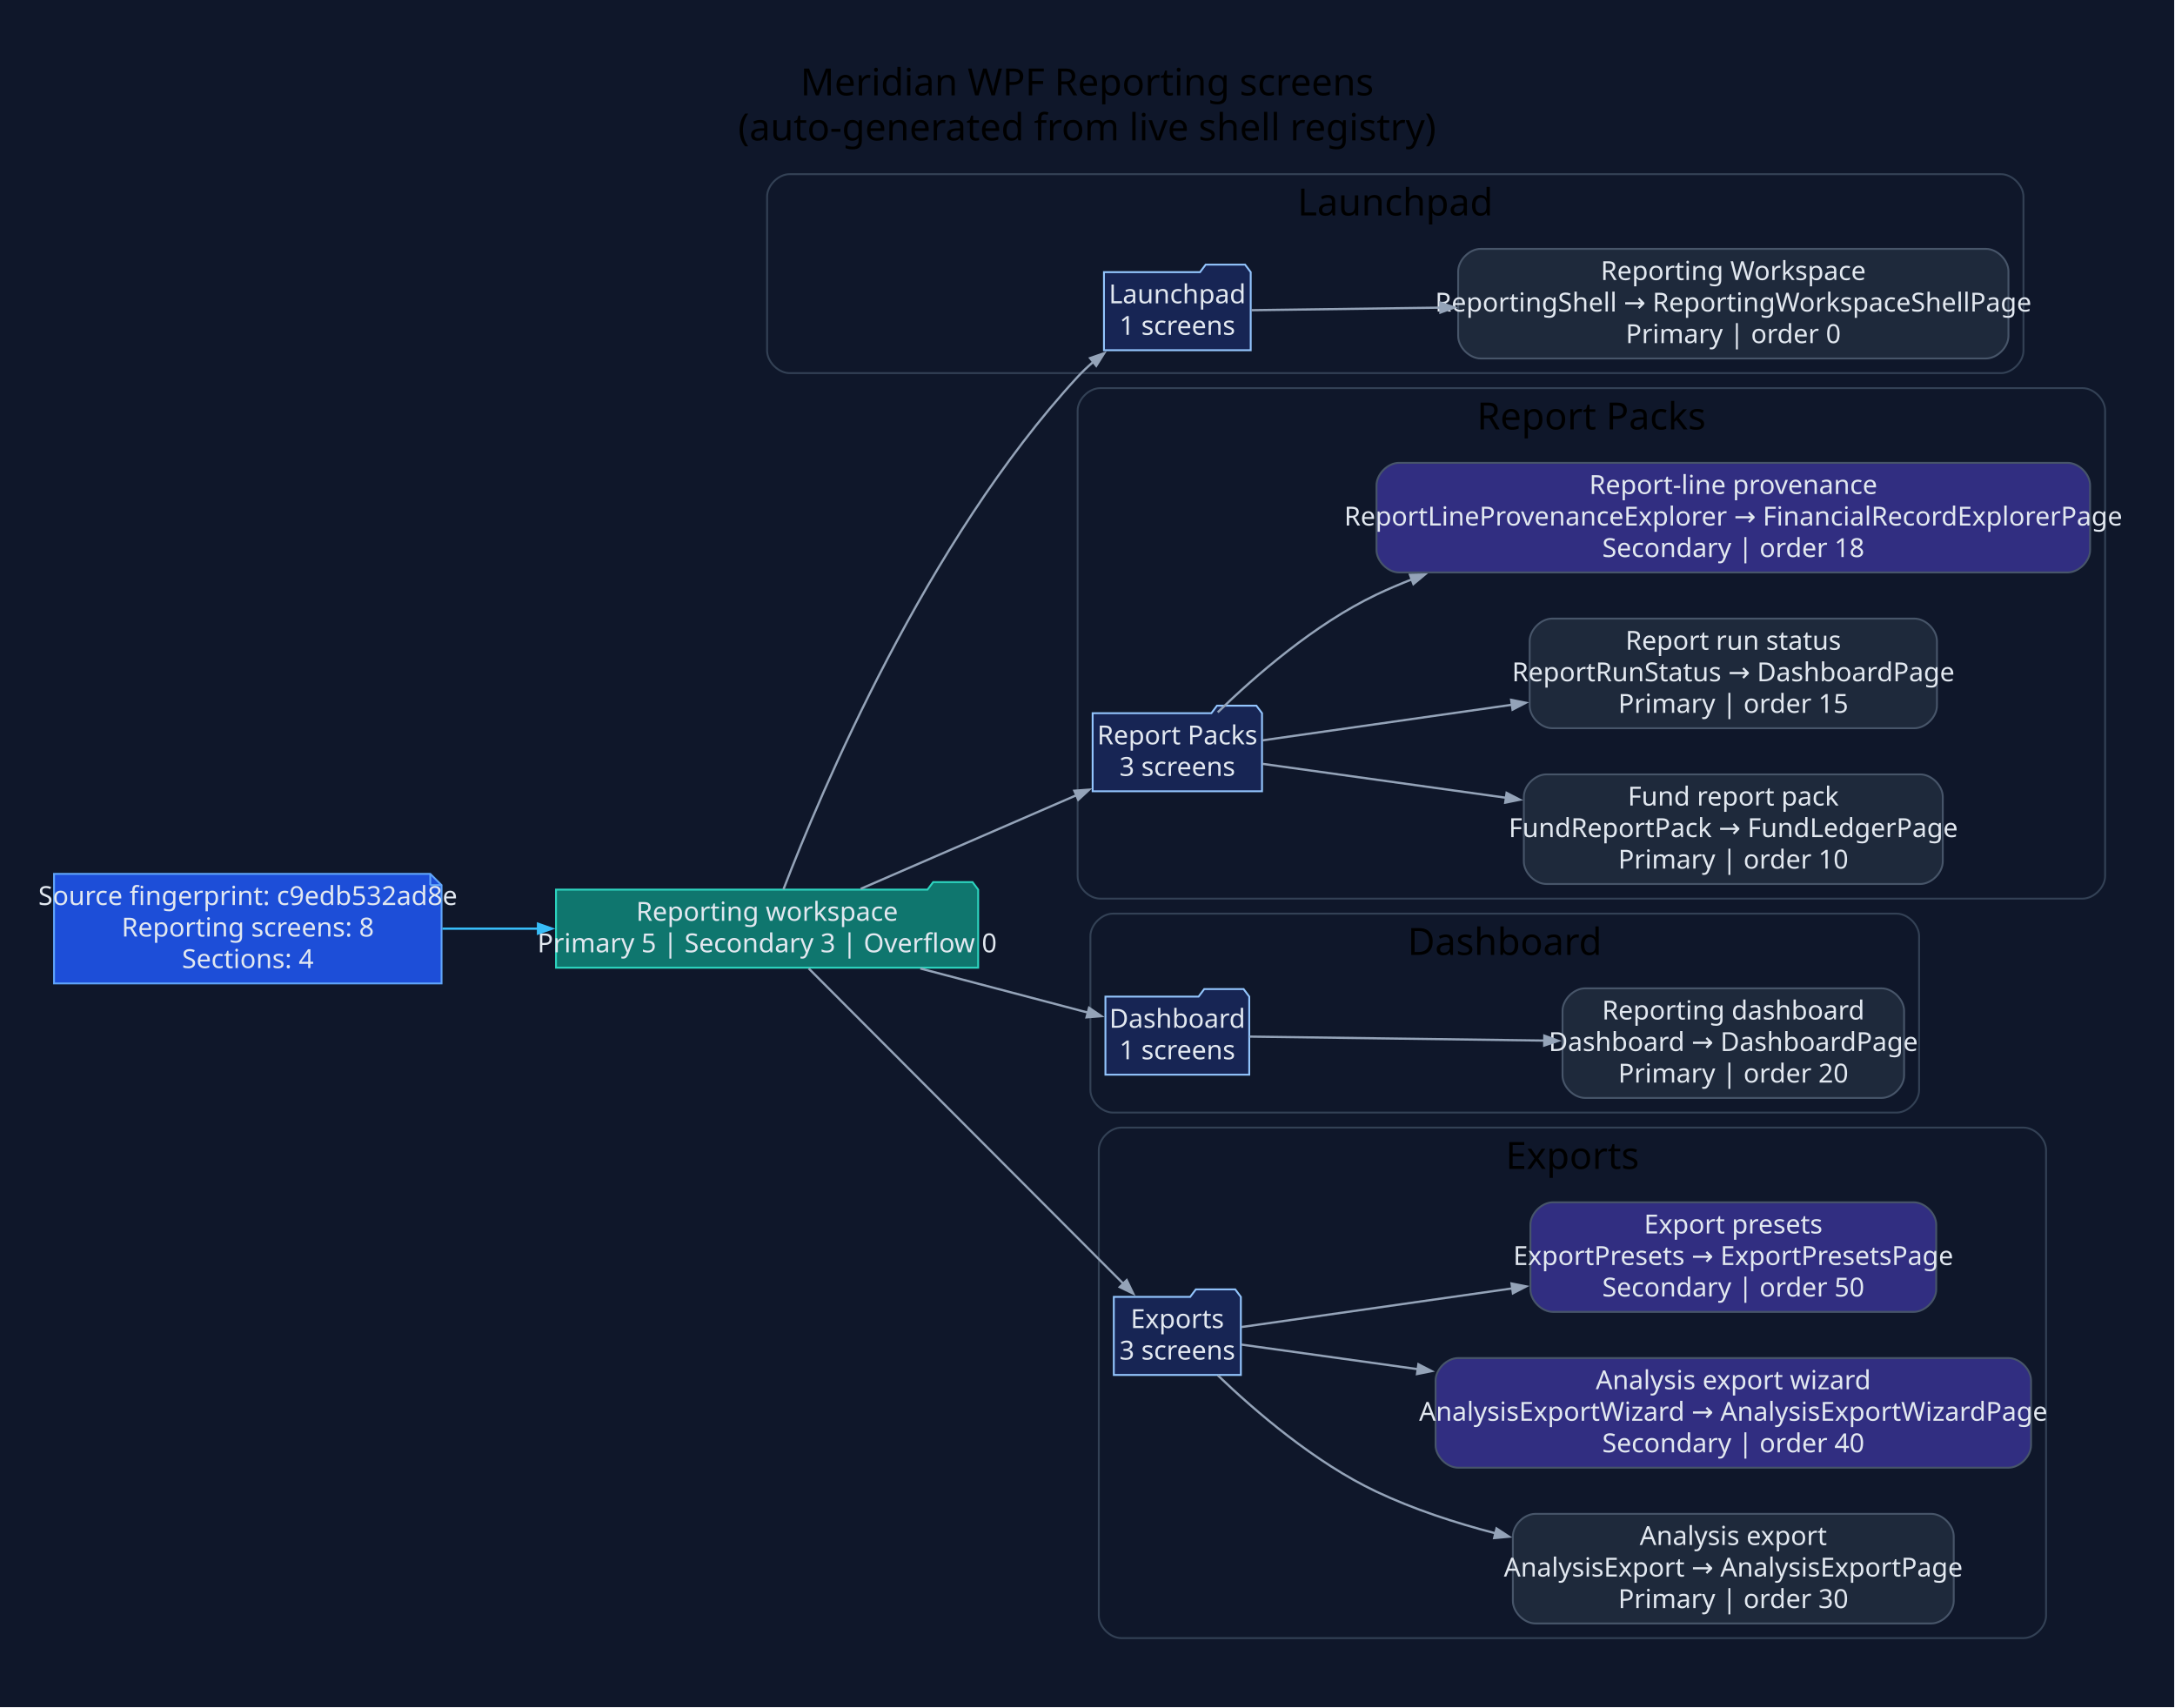
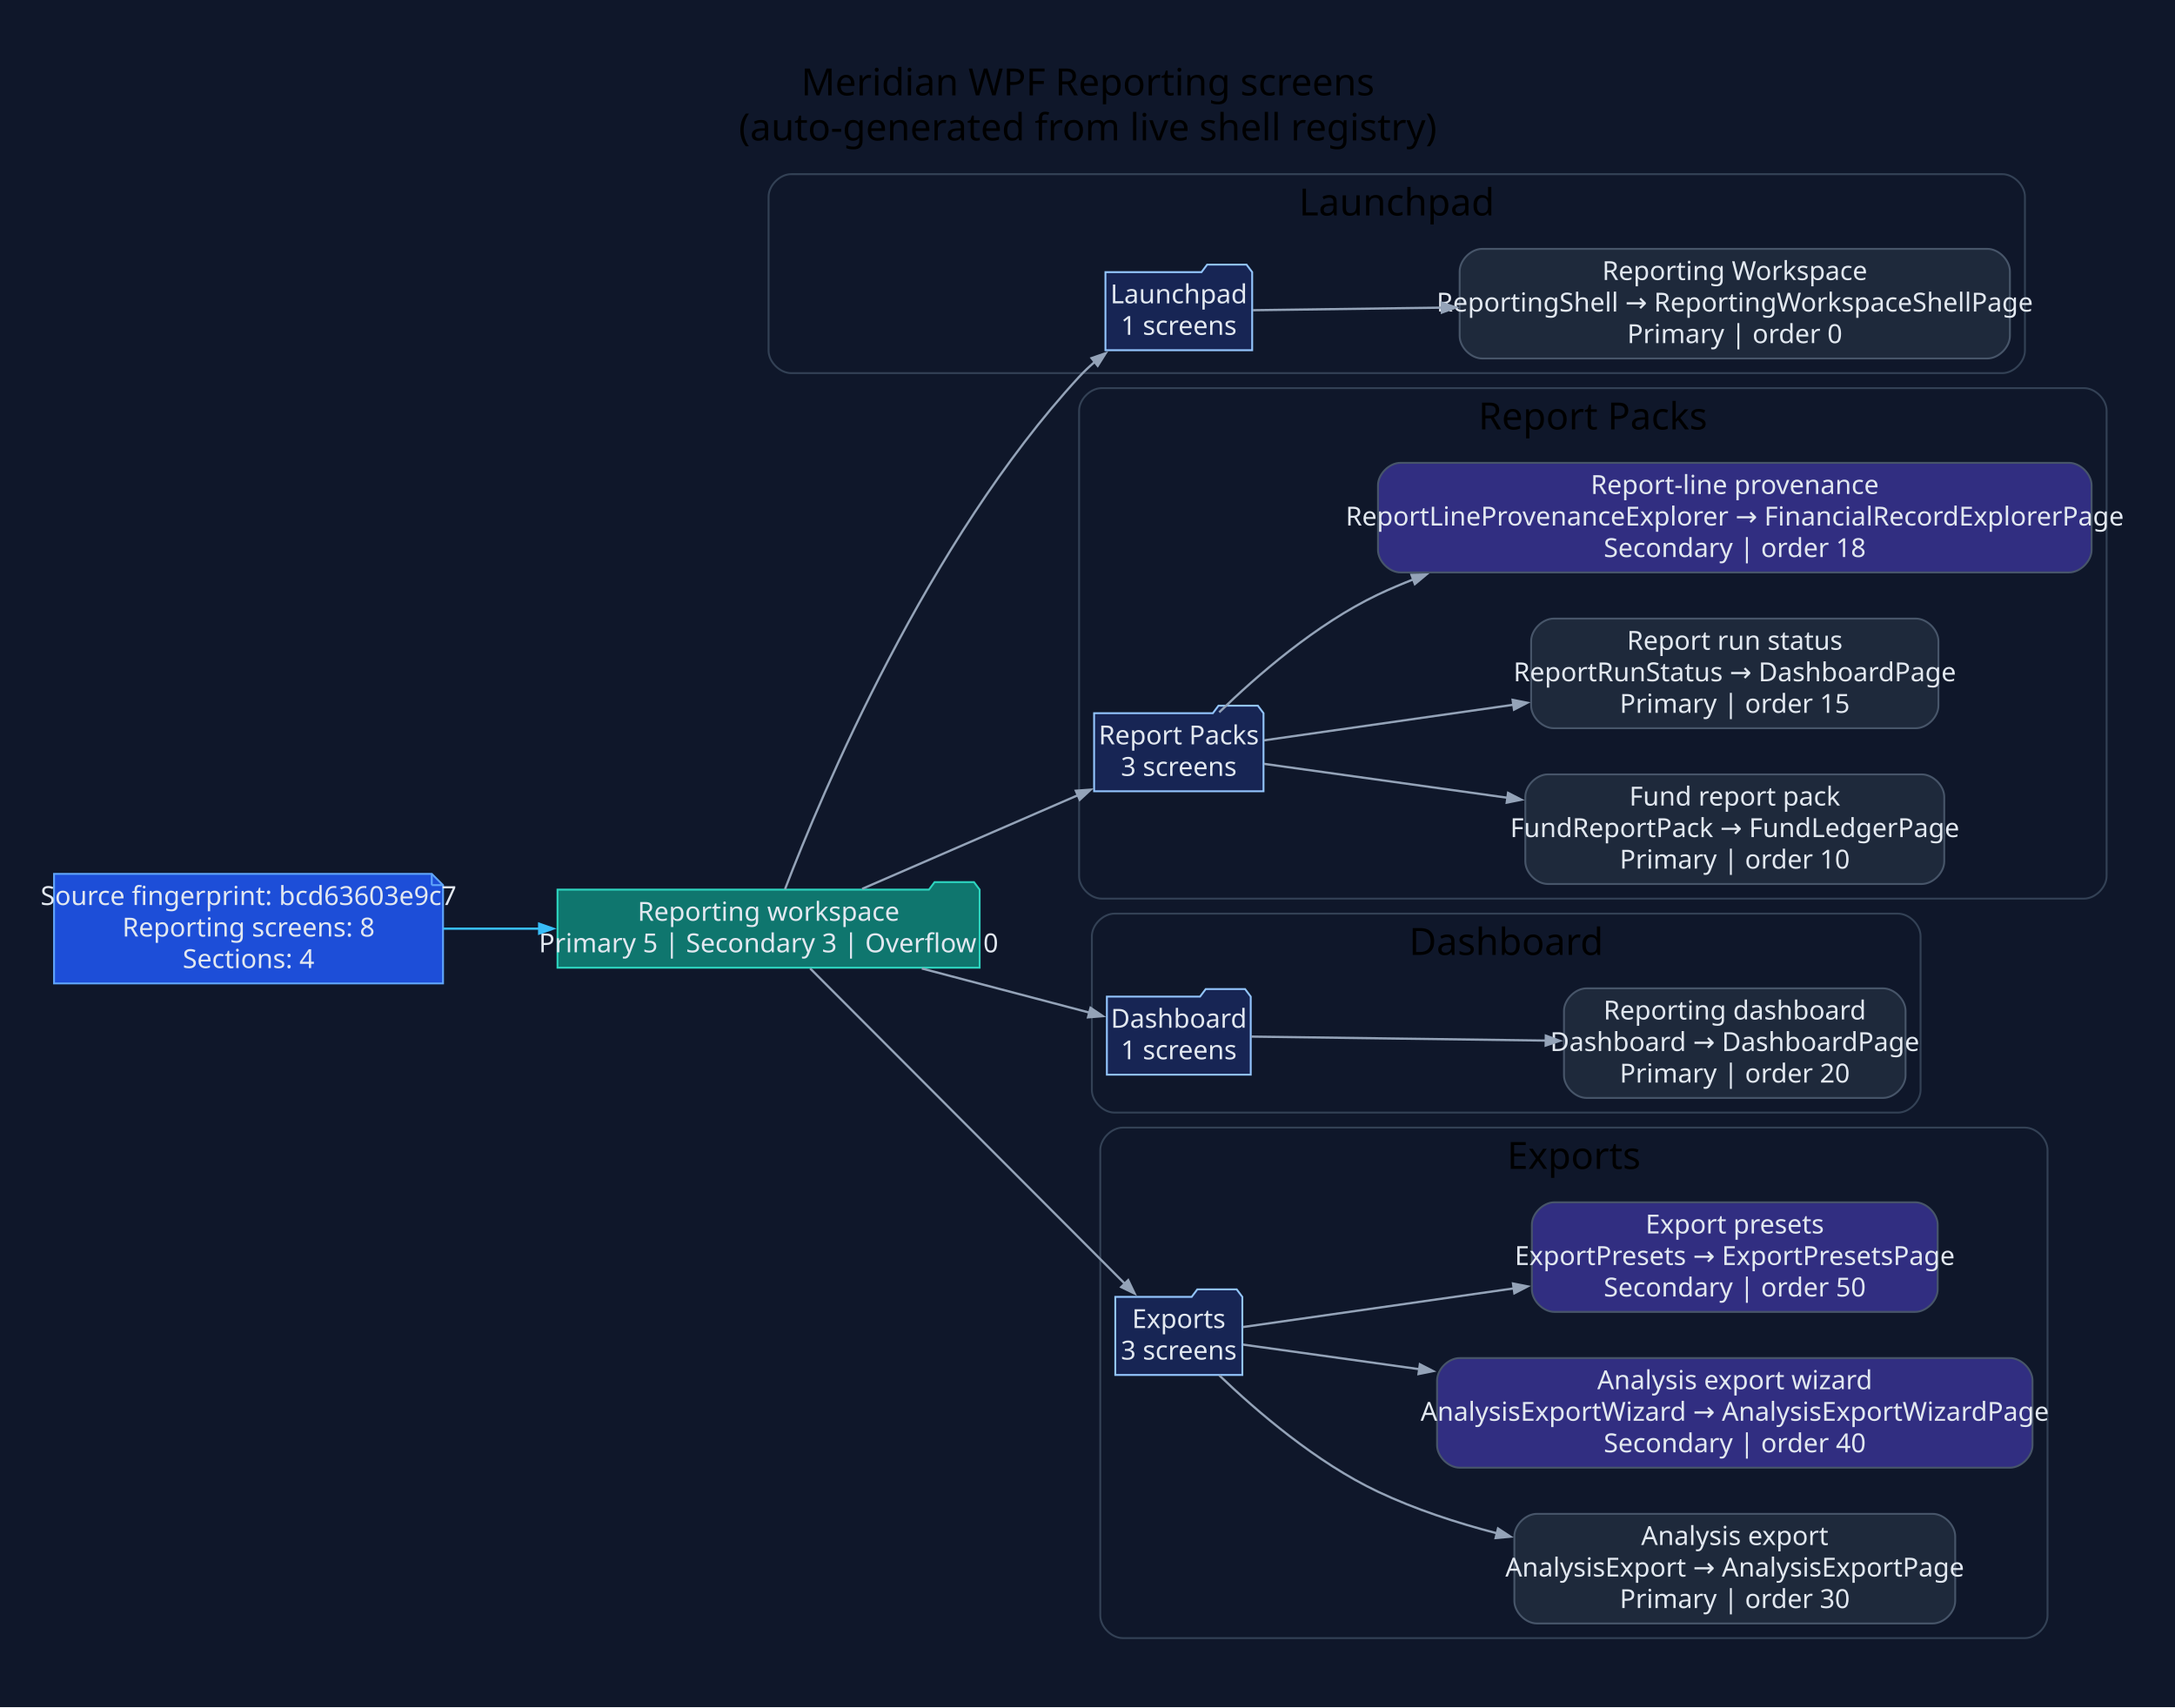
<svg xmlns="http://www.w3.org/2000/svg" width="1159pt" height="910pt" viewBox="0.00 0.00 1159.00 910.00">
  <g id="graph0" class="graph" transform="scale(1 1) rotate(0) translate(28.8 880.8)">
-     <polygon fill="#0f172a" stroke="none" points="-28.8,28.8 -28.8,-880.8 1129.76,-880.8 1129.76,28.8 -28.8,28.8" />
-     <text xml:space="preserve" text-anchor="middle" x="550.48" y="-830" font-family="Segoe UI" font-size="20.00">Meridian WPF Reporting screens</text>
-     <text xml:space="preserve" text-anchor="middle" x="550.48" y="-806" font-family="Segoe UI" font-size="20.00">(auto-generated from live shell registry)</text>
+     <polygon fill="#0f172a" stroke="none" points="-28.8,28.8 -28.8,-880.8 1130.55,-880.8 1130.55,28.8 -28.8,28.8" />
+     <text xml:space="preserve" text-anchor="middle" x="550.87" y="-830" font-family="Segoe UI" font-size="20.00">Meridian WPF Reporting screens</text>
+     <text xml:space="preserve" text-anchor="middle" x="550.87" y="-806" font-family="Segoe UI" font-size="20.00">(auto-generated from live shell registry)</text>
    <g id="clust1" class="cluster">
-       <path fill="#0f172a" stroke="#334155" d="M391.96,-682C391.96,-682 1037.45,-682 1037.45,-682 1043.45,-682 1049.45,-688 1049.45,-694 1049.45,-694 1049.45,-776 1049.45,-776 1049.45,-782 1043.45,-788 1037.45,-788 1037.45,-788 391.96,-788 391.96,-788 385.96,-788 379.96,-782 379.96,-776 379.96,-776 379.96,-694 379.96,-694 379.96,-688 385.96,-682 391.96,-682" />
-       <text xml:space="preserve" text-anchor="middle" x="714.7" y="-766" font-family="Segoe UI" font-size="20.00">Launchpad</text>
+       <path fill="#0f172a" stroke="#334155" d="M392.75,-682C392.75,-682 1038.23,-682 1038.23,-682 1044.23,-682 1050.23,-688 1050.23,-694 1050.23,-694 1050.23,-776 1050.23,-776 1050.23,-782 1044.23,-788 1038.23,-788 1038.23,-788 392.75,-788 392.75,-788 386.75,-788 380.75,-782 380.75,-776 380.75,-776 380.75,-694 380.75,-694 380.75,-688 386.75,-682 392.75,-682" />
+       <text xml:space="preserve" text-anchor="middle" x="715.49" y="-766" font-family="Segoe UI" font-size="20.00">Launchpad</text>
    </g>
    <g id="clust2" class="cluster">
-       <path fill="#0f172a" stroke="#334155" d="M557.44,-402C557.44,-402 1080.96,-402 1080.96,-402 1086.96,-402 1092.96,-408 1092.96,-414 1092.96,-414 1092.96,-662 1092.96,-662 1092.96,-668 1086.96,-674 1080.96,-674 1080.96,-674 557.44,-674 557.44,-674 551.44,-674 545.44,-668 545.44,-662 545.44,-662 545.44,-414 545.44,-414 545.44,-408 551.44,-402 557.44,-402" />
-       <text xml:space="preserve" text-anchor="middle" x="819.2" y="-652" font-family="Segoe UI" font-size="20.00">Report Packs</text>
+       <path fill="#0f172a" stroke="#334155" d="M558.22,-402C558.22,-402 1081.75,-402 1081.75,-402 1087.75,-402 1093.75,-408 1093.75,-414 1093.75,-414 1093.75,-662 1093.75,-662 1093.75,-668 1087.75,-674 1081.75,-674 1081.75,-674 558.22,-674 558.22,-674 552.22,-674 546.22,-668 546.22,-662 546.22,-662 546.22,-414 546.22,-414 546.22,-408 552.22,-402 558.22,-402" />
+       <text xml:space="preserve" text-anchor="middle" x="819.99" y="-652" font-family="Segoe UI" font-size="20.00">Report Packs</text>
    </g>
    <g id="clust3" class="cluster">
-       <path fill="#0f172a" stroke="#334155" d="M564.25,-288C564.25,-288 981.84,-288 981.84,-288 987.84,-288 993.84,-294 993.84,-300 993.84,-300 993.84,-382 993.84,-382 993.84,-388 987.84,-394 981.84,-394 981.84,-394 564.25,-394 564.25,-394 558.25,-394 552.25,-388 552.25,-382 552.25,-382 552.25,-300 552.25,-300 552.25,-294 558.25,-288 564.25,-288" />
-       <text xml:space="preserve" text-anchor="middle" x="773.04" y="-372" font-family="Segoe UI" font-size="20.00">Dashboard</text>
+       <path fill="#0f172a" stroke="#334155" d="M565.03,-288C565.03,-288 982.62,-288 982.62,-288 988.62,-288 994.62,-294 994.62,-300 994.62,-300 994.62,-382 994.62,-382 994.62,-388 988.62,-394 982.62,-394 982.62,-394 565.03,-394 565.03,-394 559.03,-394 553.03,-388 553.03,-382 553.03,-382 553.03,-300 553.03,-300 553.03,-294 559.03,-288 565.03,-288" />
+       <text xml:space="preserve" text-anchor="middle" x="773.83" y="-372" font-family="Segoe UI" font-size="20.00">Dashboard</text>
    </g>
    <g id="clust4" class="cluster">
-       <path fill="#0f172a" stroke="#334155" d="M568.72,-8C568.72,-8 1049.49,-8 1049.49,-8 1055.49,-8 1061.49,-14 1061.49,-20 1061.49,-20 1061.49,-268 1061.49,-268 1061.49,-274 1055.49,-280 1049.49,-280 1049.49,-280 568.72,-280 568.72,-280 562.72,-280 556.72,-274 556.72,-268 556.72,-268 556.72,-20 556.72,-20 556.72,-14 562.72,-8 568.72,-8" />
-       <text xml:space="preserve" text-anchor="middle" x="809.1" y="-258" font-family="Segoe UI" font-size="20.00">Exports</text>
+       <path fill="#0f172a" stroke="#334155" d="M569.51,-8C569.51,-8 1050.27,-8 1050.27,-8 1056.27,-8 1062.27,-14 1062.27,-20 1062.27,-20 1062.27,-268 1062.27,-268 1062.27,-274 1056.27,-280 1050.27,-280 1050.27,-280 569.51,-280 569.51,-280 563.51,-280 557.51,-274 557.51,-268 557.51,-268 557.51,-20 557.51,-20 557.51,-14 563.51,-8 569.51,-8" />
+       <text xml:space="preserve" text-anchor="middle" x="809.89" y="-258" font-family="Segoe UI" font-size="20.00">Exports</text>
    </g>
    <g id="node1" class="node">
-       <polygon fill="#1d4ed8" stroke="#60a5fa" points="200.49,-415.2 0,-415.2 0,-356.8 206.49,-356.8 206.49,-409.2 200.49,-415.2" />
-       <polyline fill="none" stroke="#60a5fa" points="200.49,-415.2 200.49,-409.2" />
-       <polyline fill="none" stroke="#60a5fa" points="206.49,-409.2 200.49,-409.2" />
-       <text xml:space="preserve" text-anchor="middle" x="103.25" y="-398.6" font-family="Segoe UI" font-size="14.00" fill="#e2e8f0">Source fingerprint: c9edb532ad8e</text>
-       <text xml:space="preserve" text-anchor="middle" x="103.25" y="-381.8" font-family="Segoe UI" font-size="14.00" fill="#e2e8f0">Reporting screens: 8</text>
-       <text xml:space="preserve" text-anchor="middle" x="103.25" y="-365" font-family="Segoe UI" font-size="14.00" fill="#e2e8f0">Sections: 4</text>
+       <polygon fill="#1d4ed8" stroke="#60a5fa" points="201.28,-415.2 0,-415.2 0,-356.8 207.28,-356.8 207.28,-409.2 201.28,-415.2" />
+       <polyline fill="none" stroke="#60a5fa" points="201.28,-415.2 201.28,-409.2" />
+       <polyline fill="none" stroke="#60a5fa" points="207.28,-409.2 201.28,-409.2" />
+       <text xml:space="preserve" text-anchor="middle" x="103.64" y="-398.6" font-family="Segoe UI" font-size="14.00" fill="#e2e8f0">Source fingerprint: bcd63603e9c7</text>
+       <text xml:space="preserve" text-anchor="middle" x="103.64" y="-381.8" font-family="Segoe UI" font-size="14.00" fill="#e2e8f0">Reporting screens: 8</text>
+       <text xml:space="preserve" text-anchor="middle" x="103.64" y="-365" font-family="Segoe UI" font-size="14.00" fill="#e2e8f0">Sections: 4</text>
    </g>
    <g id="node2" class="node">
-       <polygon fill="#0f766e" stroke="#2dd4bf" points="492.44,-406.8 489.44,-410.8 468.44,-410.8 465.44,-406.8 267.49,-406.8 267.49,-365.2 492.44,-365.2 492.44,-406.8" />
-       <text xml:space="preserve" text-anchor="middle" x="379.96" y="-390.2" font-family="Segoe UI" font-size="14.00" fill="#e2e8f0">Reporting workspace</text>
-       <text xml:space="preserve" text-anchor="middle" x="379.96" y="-373.4" font-family="Segoe UI" font-size="14.00" fill="#e2e8f0">Primary 5 | Secondary 3 | Overflow 0</text>
+       <polygon fill="#0f766e" stroke="#2dd4bf" points="493.22,-406.8 490.22,-410.8 469.22,-410.8 466.22,-406.8 268.28,-406.8 268.28,-365.2 493.22,-365.2 493.22,-406.8" />
+       <text xml:space="preserve" text-anchor="middle" x="380.75" y="-390.2" font-family="Segoe UI" font-size="14.00" fill="#e2e8f0">Reporting workspace</text>
+       <text xml:space="preserve" text-anchor="middle" x="380.75" y="-373.4" font-family="Segoe UI" font-size="14.00" fill="#e2e8f0">Primary 5 | Secondary 3 | Overflow 0</text>
    </g>
    <g id="edge1" class="edge">
-       <path fill="none" stroke="#38bdf8" stroke-width="1.2" d="M206.93,-386C223.67,-386 241.15,-386 258.28,-386" />
-       <polygon fill="#38bdf8" stroke="#38bdf8" stroke-width="1.2" points="257.88,-388.63 265.38,-386 257.88,-383.38 257.88,-388.63" />
+       <path fill="none" stroke="#38bdf8" stroke-width="1.2" d="M207.47,-386C224.24,-386 241.74,-386 258.89,-386" />
+       <polygon fill="#38bdf8" stroke="#38bdf8" stroke-width="1.2" points="258.5,-388.63 266,-386 258.5,-383.38 258.5,-388.63" />
    </g>
    <g id="node3" class="node">
-       <polygon fill="#172554" stroke="#93c5fd" points="637.67,-735.8 634.67,-739.8 613.67,-739.8 610.67,-735.8 559.47,-735.8 559.47,-694.2 637.67,-694.2 637.67,-735.8" />
-       <text xml:space="preserve" text-anchor="middle" x="598.57" y="-719.2" font-family="Segoe UI" font-size="14.00" fill="#e2e8f0">Launchpad</text>
-       <text xml:space="preserve" text-anchor="middle" x="598.57" y="-702.4" font-family="Segoe UI" font-size="14.00" fill="#e2e8f0">1 screens</text>
+       <polygon fill="#172554" stroke="#93c5fd" points="638.45,-735.8 635.45,-739.8 614.45,-739.8 611.45,-735.8 560.26,-735.8 560.26,-694.2 638.45,-694.2 638.45,-735.8" />
+       <text xml:space="preserve" text-anchor="middle" x="599.36" y="-719.2" font-family="Segoe UI" font-size="14.00" fill="#e2e8f0">Launchpad</text>
+       <text xml:space="preserve" text-anchor="middle" x="599.36" y="-702.4" font-family="Segoe UI" font-size="14.00" fill="#e2e8f0">1 screens</text>
    </g>
    <g id="edge2" class="edge">
-       <path fill="none" stroke="#94a3b8" stroke-width="1.2" d="M388.7,-406.98C408.42,-458.33 464.76,-592.49 545.44,-680 548.01,-682.8 550.86,-685.48 553.84,-688.03" />
-       <polygon fill="#94a3b8" stroke="#94a3b8" stroke-width="1.2" points="552.09,-689.99 559.6,-692.6 555.36,-685.88 552.09,-689.99" />
+       <path fill="none" stroke="#94a3b8" stroke-width="1.2" d="M389.49,-406.98C409.2,-458.33 465.55,-592.49 546.22,-680 548.8,-682.8 551.64,-685.48 554.63,-688.03" />
+       <polygon fill="#94a3b8" stroke="#94a3b8" stroke-width="1.2" points="552.88,-689.99 560.39,-692.6 556.14,-685.88 552.88,-689.99" />
    </g>
    <g id="node5" class="node">
-       <polygon fill="#172554" stroke="#93c5fd" points="643.7,-500.8 640.7,-504.8 619.7,-504.8 616.7,-500.8 553.44,-500.8 553.44,-459.2 643.7,-459.2 643.7,-500.8" />
-       <text xml:space="preserve" text-anchor="middle" x="598.57" y="-484.2" font-family="Segoe UI" font-size="14.00" fill="#e2e8f0">Report Packs</text>
-       <text xml:space="preserve" text-anchor="middle" x="598.57" y="-467.4" font-family="Segoe UI" font-size="14.00" fill="#e2e8f0">3 screens</text>
+       <polygon fill="#172554" stroke="#93c5fd" points="644.49,-500.8 641.49,-504.8 620.49,-504.8 617.49,-500.8 554.22,-500.8 554.22,-459.2 644.49,-459.2 644.49,-500.8" />
+       <text xml:space="preserve" text-anchor="middle" x="599.36" y="-484.2" font-family="Segoe UI" font-size="14.00" fill="#e2e8f0">Report Packs</text>
+       <text xml:space="preserve" text-anchor="middle" x="599.36" y="-467.4" font-family="Segoe UI" font-size="14.00" fill="#e2e8f0">3 screens</text>
    </g>
    <g id="edge4" class="edge">
-       <path fill="none" stroke="#94a3b8" stroke-width="1.2" d="M429.84,-407.21C464.15,-422.1 509.98,-441.99 545.07,-457.22" />
-       <polygon fill="#94a3b8" stroke="#94a3b8" stroke-width="1.2" points="543.69,-459.48 551.62,-460.06 545.78,-454.67 543.69,-459.48" />
+       <path fill="none" stroke="#94a3b8" stroke-width="1.2" d="M430.63,-407.21C464.94,-422.1 510.77,-441.99 545.85,-457.22" />
+       <polygon fill="#94a3b8" stroke="#94a3b8" stroke-width="1.2" points="544.48,-459.48 552.41,-460.06 546.57,-454.67 544.48,-459.48" />
    </g>
    <g id="node9" class="node">
-       <polygon fill="#172554" stroke="#93c5fd" points="636.89,-349.8 633.89,-353.8 612.89,-353.8 609.89,-349.8 560.25,-349.8 560.25,-308.2 636.89,-308.2 636.89,-349.8" />
-       <text xml:space="preserve" text-anchor="middle" x="598.57" y="-333.2" font-family="Segoe UI" font-size="14.00" fill="#e2e8f0">Dashboard</text>
-       <text xml:space="preserve" text-anchor="middle" x="598.57" y="-316.4" font-family="Segoe UI" font-size="14.00" fill="#e2e8f0">1 screens</text>
+       <polygon fill="#172554" stroke="#93c5fd" points="637.68,-349.8 634.68,-353.8 613.68,-353.8 610.68,-349.8 561.03,-349.8 561.03,-308.2 637.68,-308.2 637.68,-349.8" />
+       <text xml:space="preserve" text-anchor="middle" x="599.36" y="-333.2" font-family="Segoe UI" font-size="14.00" fill="#e2e8f0">Dashboard</text>
+       <text xml:space="preserve" text-anchor="middle" x="599.36" y="-316.4" font-family="Segoe UI" font-size="14.00" fill="#e2e8f0">1 screens</text>
    </g>
    <g id="edge8" class="edge">
-       <path fill="none" stroke="#94a3b8" stroke-width="1.2" d="M461.62,-364.78C491.75,-356.85 524.93,-348.11 550.97,-341.26" />
-       <polygon fill="#94a3b8" stroke="#94a3b8" stroke-width="1.2" points="551.53,-343.83 558.11,-339.38 550.19,-338.75 551.53,-343.83" />
+       <path fill="none" stroke="#94a3b8" stroke-width="1.2" d="M462.41,-364.78C492.53,-356.85 525.72,-348.11 551.76,-341.26" />
+       <polygon fill="#94a3b8" stroke="#94a3b8" stroke-width="1.2" points="552.32,-343.83 558.9,-339.38 550.98,-338.75 552.32,-343.83" />
    </g>
    <g id="node11" class="node">
-       <polygon fill="#172554" stroke="#93c5fd" points="632.42,-189.8 629.42,-193.8 608.42,-193.8 605.42,-189.8 564.72,-189.8 564.72,-148.2 632.42,-148.2 632.42,-189.8" />
-       <text xml:space="preserve" text-anchor="middle" x="598.57" y="-173.2" font-family="Segoe UI" font-size="14.00" fill="#e2e8f0">Exports</text>
-       <text xml:space="preserve" text-anchor="middle" x="598.57" y="-156.4" font-family="Segoe UI" font-size="14.00" fill="#e2e8f0">3 screens</text>
+       <polygon fill="#172554" stroke="#93c5fd" points="633.21,-189.8 630.21,-193.8 609.21,-193.8 606.21,-189.8 565.51,-189.8 565.51,-148.2 633.21,-148.2 633.21,-189.8" />
+       <text xml:space="preserve" text-anchor="middle" x="599.36" y="-173.2" font-family="Segoe UI" font-size="14.00" fill="#e2e8f0">Exports</text>
+       <text xml:space="preserve" text-anchor="middle" x="599.36" y="-156.4" font-family="Segoe UI" font-size="14.00" fill="#e2e8f0">3 screens</text>
    </g>
    <g id="edge10" class="edge">
-       <path fill="none" stroke="#94a3b8" stroke-width="1.2" d="M402.13,-364.8C441.52,-325.34 526.04,-240.66 569.9,-196.72" />
-       <polygon fill="#94a3b8" stroke="#94a3b8" stroke-width="1.2" points="571.6,-198.74 575.04,-191.57 567.88,-195.03 571.6,-198.74" />
+       <path fill="none" stroke="#94a3b8" stroke-width="1.2" d="M402.91,-364.8C442.3,-325.34 526.83,-240.66 570.69,-196.72" />
+       <polygon fill="#94a3b8" stroke="#94a3b8" stroke-width="1.2" points="572.38,-198.74 575.82,-191.57 568.67,-195.03 572.38,-198.74" />
    </g>
    <g id="node4" class="node">
-       <path fill="#1e293b" stroke="#475569" d="M1029.45,-748.2C1029.45,-748.2 760.22,-748.2 760.22,-748.2 754.22,-748.2 748.22,-742.2 748.22,-736.2 748.22,-736.2 748.22,-701.8 748.22,-701.8 748.22,-695.8 754.22,-689.8 760.22,-689.8 760.22,-689.8 1029.45,-689.8 1029.45,-689.8 1035.45,-689.8 1041.45,-695.8 1041.45,-701.8 1041.45,-701.8 1041.45,-736.2 1041.45,-736.2 1041.45,-742.2 1035.45,-748.2 1029.45,-748.2" />
-       <text xml:space="preserve" text-anchor="middle" x="894.83" y="-731.6" font-family="Segoe UI" font-size="14.00" fill="#e2e8f0">Reporting Workspace</text>
-       <text xml:space="preserve" text-anchor="middle" x="894.83" y="-714.8" font-family="Segoe UI" font-size="14.00" fill="#e2e8f0">ReportingShell → ReportingWorkspaceShellPage</text>
-       <text xml:space="preserve" text-anchor="middle" x="894.83" y="-698" font-family="Segoe UI" font-size="14.00" fill="#e2e8f0">Primary | order 0</text>
+       <path fill="#1e293b" stroke="#475569" d="M1030.23,-748.2C1030.23,-748.2 761.01,-748.2 761.01,-748.2 755.01,-748.2 749.01,-742.2 749.01,-736.2 749.01,-736.2 749.01,-701.8 749.01,-701.8 749.01,-695.8 755.01,-689.8 761.01,-689.8 761.01,-689.8 1030.23,-689.8 1030.23,-689.8 1036.23,-689.8 1042.23,-695.8 1042.23,-701.8 1042.23,-701.8 1042.23,-736.2 1042.23,-736.2 1042.23,-742.2 1036.23,-748.2 1030.23,-748.2" />
+       <text xml:space="preserve" text-anchor="middle" x="895.62" y="-731.6" font-family="Segoe UI" font-size="14.00" fill="#e2e8f0">Reporting Workspace</text>
+       <text xml:space="preserve" text-anchor="middle" x="895.62" y="-714.8" font-family="Segoe UI" font-size="14.00" fill="#e2e8f0">ReportingShell → ReportingWorkspaceShellPage</text>
+       <text xml:space="preserve" text-anchor="middle" x="895.62" y="-698" font-family="Segoe UI" font-size="14.00" fill="#e2e8f0">Primary | order 0</text>
    </g>
    <g id="edge3" class="edge">
-       <path fill="none" stroke="#94a3b8" stroke-width="1.2" d="M638.04,-715.52C664.43,-715.88 701.37,-716.38 738.98,-716.89" />
-       <polygon fill="#94a3b8" stroke="#94a3b8" stroke-width="1.2" points="738.68,-719.52 746.21,-716.99 738.75,-714.27 738.68,-719.52" />
+       <path fill="none" stroke="#94a3b8" stroke-width="1.2" d="M638.83,-715.52C665.22,-715.88 702.15,-716.38 739.76,-716.89" />
+       <polygon fill="#94a3b8" stroke="#94a3b8" stroke-width="1.2" points="739.46,-719.52 747,-716.99 739.53,-714.27 739.46,-719.52" />
    </g>
    <g id="node6" class="node">
-       <path fill="#1e293b" stroke="#475569" d="M994.46,-468.2C994.46,-468.2 795.21,-468.2 795.21,-468.2 789.21,-468.2 783.21,-462.2 783.21,-456.2 783.21,-456.2 783.21,-421.8 783.21,-421.8 783.21,-415.8 789.21,-409.8 795.21,-409.8 795.21,-409.8 994.46,-409.8 994.46,-409.8 1000.46,-409.8 1006.46,-415.8 1006.46,-421.8 1006.46,-421.8 1006.46,-456.2 1006.46,-456.2 1006.46,-462.2 1000.46,-468.2 994.46,-468.2" />
-       <text xml:space="preserve" text-anchor="middle" x="894.83" y="-451.6" font-family="Segoe UI" font-size="14.00" fill="#e2e8f0">Fund report pack</text>
-       <text xml:space="preserve" text-anchor="middle" x="894.83" y="-434.8" font-family="Segoe UI" font-size="14.00" fill="#e2e8f0">FundReportPack → FundLedgerPage</text>
-       <text xml:space="preserve" text-anchor="middle" x="894.83" y="-418" font-family="Segoe UI" font-size="14.00" fill="#e2e8f0">Primary | order 10</text>
+       <path fill="#1e293b" stroke="#475569" d="M995.24,-468.2C995.24,-468.2 796,-468.2 796,-468.2 790,-468.2 784,-462.2 784,-456.2 784,-456.2 784,-421.8 784,-421.8 784,-415.8 790,-409.8 796,-409.8 796,-409.8 995.24,-409.8 995.24,-409.8 1001.24,-409.8 1007.24,-415.8 1007.24,-421.8 1007.24,-421.8 1007.24,-456.2 1007.24,-456.2 1007.24,-462.2 1001.24,-468.2 995.24,-468.2" />
+       <text xml:space="preserve" text-anchor="middle" x="895.62" y="-451.6" font-family="Segoe UI" font-size="14.00" fill="#e2e8f0">Fund report pack</text>
+       <text xml:space="preserve" text-anchor="middle" x="895.62" y="-434.8" font-family="Segoe UI" font-size="14.00" fill="#e2e8f0">FundReportPack → FundLedgerPage</text>
+       <text xml:space="preserve" text-anchor="middle" x="895.62" y="-418" font-family="Segoe UI" font-size="14.00" fill="#e2e8f0">Primary | order 10</text>
    </g>
    <g id="edge5" class="edge">
-       <path fill="none" stroke="#94a3b8" stroke-width="1.2" d="M643.94,-473.82C678.41,-469.01 727.91,-462.12 773.77,-455.73" />
-       <polygon fill="#94a3b8" stroke="#94a3b8" stroke-width="1.2" points="774.03,-458.34 781.09,-454.71 773.3,-453.14 774.03,-458.34" />
+       <path fill="none" stroke="#94a3b8" stroke-width="1.2" d="M644.73,-473.82C679.2,-469.01 728.7,-462.12 774.56,-455.73" />
+       <polygon fill="#94a3b8" stroke="#94a3b8" stroke-width="1.2" points="774.81,-458.34 781.88,-454.71 774.09,-453.14 774.81,-458.34" />
    </g>
    <g id="node7" class="node">
-       <path fill="#1e293b" stroke="#475569" d="M991.35,-551.2C991.35,-551.2 798.32,-551.2 798.32,-551.2 792.32,-551.2 786.32,-545.2 786.32,-539.2 786.32,-539.2 786.32,-504.8 786.32,-504.8 786.32,-498.8 792.32,-492.8 798.32,-492.8 798.32,-492.8 991.35,-492.8 991.35,-492.8 997.35,-492.8 1003.35,-498.8 1003.35,-504.8 1003.35,-504.8 1003.35,-539.2 1003.35,-539.2 1003.35,-545.2 997.35,-551.2 991.35,-551.2" />
-       <text xml:space="preserve" text-anchor="middle" x="894.83" y="-534.6" font-family="Segoe UI" font-size="14.00" fill="#e2e8f0">Report run status</text>
-       <text xml:space="preserve" text-anchor="middle" x="894.83" y="-517.8" font-family="Segoe UI" font-size="14.00" fill="#e2e8f0">ReportRunStatus → DashboardPage</text>
-       <text xml:space="preserve" text-anchor="middle" x="894.83" y="-501" font-family="Segoe UI" font-size="14.00" fill="#e2e8f0">Primary | order 15</text>
+       <path fill="#1e293b" stroke="#475569" d="M992.13,-551.2C992.13,-551.2 799.1,-551.2 799.1,-551.2 793.1,-551.2 787.1,-545.2 787.1,-539.2 787.1,-539.2 787.1,-504.8 787.1,-504.8 787.1,-498.8 793.1,-492.8 799.1,-492.8 799.1,-492.8 992.13,-492.8 992.13,-492.8 998.13,-492.8 1004.13,-498.8 1004.13,-504.8 1004.13,-504.8 1004.13,-539.2 1004.13,-539.2 1004.13,-545.2 998.13,-551.2 992.13,-551.2" />
+       <text xml:space="preserve" text-anchor="middle" x="895.62" y="-534.6" font-family="Segoe UI" font-size="14.00" fill="#e2e8f0">Report run status</text>
+       <text xml:space="preserve" text-anchor="middle" x="895.62" y="-517.8" font-family="Segoe UI" font-size="14.00" fill="#e2e8f0">ReportRunStatus → DashboardPage</text>
+       <text xml:space="preserve" text-anchor="middle" x="895.62" y="-501" font-family="Segoe UI" font-size="14.00" fill="#e2e8f0">Primary | order 15</text>
    </g>
    <g id="edge6" class="edge">
-       <path fill="none" stroke="#94a3b8" stroke-width="1.2" d="M643.94,-486.33C679.24,-491.37 730.29,-498.66 777.07,-505.33" />
-       <polygon fill="#94a3b8" stroke="#94a3b8" stroke-width="1.2" points="776.46,-507.9 784.25,-506.36 777.2,-502.7 776.46,-507.9" />
+       <path fill="none" stroke="#94a3b8" stroke-width="1.2" d="M644.73,-486.33C680.02,-491.37 731.08,-498.66 777.85,-505.33" />
+       <polygon fill="#94a3b8" stroke="#94a3b8" stroke-width="1.2" points="777.24,-507.9 785.04,-506.36 777.98,-502.7 777.24,-507.9" />
    </g>
    <g id="node8" class="node">
-       <path fill="#312e81" stroke="#475569" d="M1072.96,-634.2C1072.96,-634.2 716.7,-634.2 716.7,-634.2 710.7,-634.2 704.7,-628.2 704.7,-622.2 704.7,-622.2 704.7,-587.8 704.7,-587.8 704.7,-581.8 710.7,-575.8 716.7,-575.8 716.7,-575.8 1072.96,-575.8 1072.96,-575.8 1078.96,-575.8 1084.96,-581.8 1084.96,-587.8 1084.96,-587.8 1084.96,-622.2 1084.96,-622.2 1084.96,-628.2 1078.96,-634.2 1072.96,-634.2" />
-       <text xml:space="preserve" text-anchor="middle" x="894.83" y="-617.6" font-family="Segoe UI" font-size="14.00" fill="#e2e8f0">Report-line provenance</text>
-       <text xml:space="preserve" text-anchor="middle" x="894.83" y="-600.8" font-family="Segoe UI" font-size="14.00" fill="#e2e8f0">ReportLineProvenanceExplorer → FinancialRecordExplorerPage</text>
-       <text xml:space="preserve" text-anchor="middle" x="894.83" y="-584" font-family="Segoe UI" font-size="14.00" fill="#e2e8f0">Secondary | order 18</text>
+       <path fill="#312e81" stroke="#475569" d="M1073.75,-634.2C1073.75,-634.2 717.49,-634.2 717.49,-634.2 711.49,-634.2 705.49,-628.2 705.49,-622.2 705.49,-622.2 705.49,-587.8 705.49,-587.8 705.49,-581.8 711.49,-575.8 717.49,-575.8 717.49,-575.8 1073.75,-575.8 1073.75,-575.8 1079.75,-575.8 1085.75,-581.8 1085.75,-587.8 1085.75,-587.8 1085.75,-622.2 1085.75,-622.2 1085.75,-628.2 1079.75,-634.2 1073.75,-634.2" />
+       <text xml:space="preserve" text-anchor="middle" x="895.62" y="-617.6" font-family="Segoe UI" font-size="14.00" fill="#e2e8f0">Report-line provenance</text>
+       <text xml:space="preserve" text-anchor="middle" x="895.62" y="-600.8" font-family="Segoe UI" font-size="14.00" fill="#e2e8f0">ReportLineProvenanceExplorer → FinancialRecordExplorerPage</text>
+       <text xml:space="preserve" text-anchor="middle" x="895.62" y="-584" font-family="Segoe UI" font-size="14.00" fill="#e2e8f0">Secondary | order 18</text>
    </g>
    <g id="edge7" class="edge">
-       <path fill="none" stroke="#94a3b8" stroke-width="1.2" d="M620.1,-501.28C639.95,-520.58 671.79,-548.35 704.7,-564 710.89,-566.94 717.29,-569.67 723.83,-572.21" />
-       <polygon fill="#94a3b8" stroke="#94a3b8" stroke-width="1.2" points="722.54,-574.53 730.49,-574.69 724.38,-569.61 722.54,-574.53" />
+       <path fill="none" stroke="#94a3b8" stroke-width="1.2" d="M620.88,-501.28C640.73,-520.58 672.57,-548.35 705.49,-564 711.68,-566.94 718.08,-569.67 724.62,-572.21" />
+       <polygon fill="#94a3b8" stroke="#94a3b8" stroke-width="1.2" points="723.33,-574.53 731.27,-574.69 725.16,-569.61 723.33,-574.53" />
    </g>
    <g id="node10" class="node">
-       <path fill="#1e293b" stroke="#475569" d="M973.84,-354.2C973.84,-354.2 815.83,-354.2 815.83,-354.2 809.83,-354.2 803.83,-348.2 803.83,-342.2 803.83,-342.2 803.83,-307.8 803.83,-307.8 803.83,-301.8 809.83,-295.8 815.83,-295.8 815.83,-295.8 973.84,-295.8 973.84,-295.8 979.84,-295.8 985.84,-301.8 985.84,-307.8 985.84,-307.8 985.84,-342.2 985.84,-342.2 985.84,-348.2 979.84,-354.2 973.84,-354.2" />
-       <text xml:space="preserve" text-anchor="middle" x="894.83" y="-337.6" font-family="Segoe UI" font-size="14.00" fill="#e2e8f0">Reporting dashboard</text>
-       <text xml:space="preserve" text-anchor="middle" x="894.83" y="-320.8" font-family="Segoe UI" font-size="14.00" fill="#e2e8f0">Dashboard → DashboardPage</text>
-       <text xml:space="preserve" text-anchor="middle" x="894.83" y="-304" font-family="Segoe UI" font-size="14.00" fill="#e2e8f0">Primary | order 20</text>
+       <path fill="#1e293b" stroke="#475569" d="M974.62,-354.2C974.62,-354.2 816.61,-354.2 816.61,-354.2 810.61,-354.2 804.61,-348.2 804.61,-342.2 804.61,-342.2 804.61,-307.8 804.61,-307.8 804.61,-301.8 810.61,-295.8 816.61,-295.8 816.61,-295.8 974.62,-295.8 974.62,-295.8 980.62,-295.8 986.62,-301.8 986.62,-307.8 986.62,-307.8 986.62,-342.2 986.62,-342.2 986.62,-348.2 980.62,-354.2 974.62,-354.2" />
+       <text xml:space="preserve" text-anchor="middle" x="895.62" y="-337.6" font-family="Segoe UI" font-size="14.00" fill="#e2e8f0">Reporting dashboard</text>
+       <text xml:space="preserve" text-anchor="middle" x="895.62" y="-320.8" font-family="Segoe UI" font-size="14.00" fill="#e2e8f0">Dashboard → DashboardPage</text>
+       <text xml:space="preserve" text-anchor="middle" x="895.62" y="-304" font-family="Segoe UI" font-size="14.00" fill="#e2e8f0">Primary | order 20</text>
    </g>
    <g id="edge9" class="edge">
-       <path fill="none" stroke="#94a3b8" stroke-width="1.2" d="M637.14,-328.49C676.54,-327.95 740.12,-327.09 794.14,-326.36" />
-       <polygon fill="#94a3b8" stroke="#94a3b8" stroke-width="1.2" points="794.14,-328.98 801.6,-326.25 794.07,-323.73 794.14,-328.98" />
+       <path fill="none" stroke="#94a3b8" stroke-width="1.2" d="M637.92,-328.49C677.32,-327.95 740.91,-327.09 794.93,-326.36" />
+       <polygon fill="#94a3b8" stroke="#94a3b8" stroke-width="1.2" points="794.93,-328.98 802.39,-326.25 794.85,-323.73 794.93,-328.98" />
    </g>
    <g id="node12" class="node">
-       <path fill="#1e293b" stroke="#475569" d="M1000.29,-74.2C1000.29,-74.2 789.37,-74.2 789.37,-74.2 783.37,-74.2 777.37,-68.2 777.37,-62.2 777.37,-62.2 777.37,-27.8 777.37,-27.8 777.37,-21.8 783.37,-15.8 789.37,-15.8 789.37,-15.8 1000.29,-15.8 1000.29,-15.8 1006.29,-15.8 1012.29,-21.8 1012.29,-27.8 1012.29,-27.8 1012.29,-62.2 1012.29,-62.2 1012.29,-68.2 1006.29,-74.2 1000.29,-74.2" />
-       <text xml:space="preserve" text-anchor="middle" x="894.83" y="-57.6" font-family="Segoe UI" font-size="14.00" fill="#e2e8f0">Analysis export</text>
-       <text xml:space="preserve" text-anchor="middle" x="894.83" y="-40.8" font-family="Segoe UI" font-size="14.00" fill="#e2e8f0">AnalysisExport → AnalysisExportPage</text>
-       <text xml:space="preserve" text-anchor="middle" x="894.83" y="-24" font-family="Segoe UI" font-size="14.00" fill="#e2e8f0">Primary | order 30</text>
+       <path fill="#1e293b" stroke="#475569" d="M1001.08,-74.2C1001.08,-74.2 790.16,-74.2 790.16,-74.2 784.16,-74.2 778.16,-68.2 778.16,-62.2 778.16,-62.2 778.16,-27.8 778.16,-27.8 778.16,-21.8 784.16,-15.8 790.16,-15.8 790.16,-15.8 1001.08,-15.8 1001.08,-15.8 1007.08,-15.8 1013.08,-21.8 1013.08,-27.8 1013.08,-27.8 1013.08,-62.2 1013.08,-62.2 1013.08,-68.2 1007.08,-74.2 1001.08,-74.2" />
+       <text xml:space="preserve" text-anchor="middle" x="895.62" y="-57.6" font-family="Segoe UI" font-size="14.00" fill="#e2e8f0">Analysis export</text>
+       <text xml:space="preserve" text-anchor="middle" x="895.62" y="-40.8" font-family="Segoe UI" font-size="14.00" fill="#e2e8f0">AnalysisExport → AnalysisExportPage</text>
+       <text xml:space="preserve" text-anchor="middle" x="895.62" y="-24" font-family="Segoe UI" font-size="14.00" fill="#e2e8f0">Primary | order 30</text>
    </g>
    <g id="edge11" class="edge">
-       <path fill="none" stroke="#94a3b8" stroke-width="1.2" d="M620.15,-147.99C640.03,-128.92 671.89,-101.48 704.7,-86 724.47,-76.68 746.39,-69.44 768.11,-63.84" />
-       <polygon fill="#94a3b8" stroke="#94a3b8" stroke-width="1.2" points="768.66,-66.41 775.31,-62.05 767.4,-61.31 768.66,-66.41" />
+       <path fill="none" stroke="#94a3b8" stroke-width="1.2" d="M620.93,-147.99C640.82,-128.92 672.68,-101.48 705.49,-86 725.25,-76.68 747.18,-69.44 768.9,-63.84" />
+       <polygon fill="#94a3b8" stroke="#94a3b8" stroke-width="1.2" points="769.45,-66.41 776.09,-62.05 768.18,-61.31 769.45,-66.41" />
    </g>
    <g id="node13" class="node">
-       <path fill="#312e81" stroke="#475569" d="M1041.49,-157.2C1041.49,-157.2 748.18,-157.2 748.18,-157.2 742.18,-157.2 736.18,-151.2 736.18,-145.2 736.18,-145.2 736.18,-110.8 736.18,-110.8 736.18,-104.8 742.18,-98.8 748.18,-98.8 748.18,-98.8 1041.49,-98.8 1041.49,-98.8 1047.49,-98.8 1053.49,-104.8 1053.49,-110.8 1053.49,-110.8 1053.49,-145.2 1053.49,-145.2 1053.49,-151.2 1047.49,-157.2 1041.49,-157.2" />
-       <text xml:space="preserve" text-anchor="middle" x="894.83" y="-140.6" font-family="Segoe UI" font-size="14.00" fill="#e2e8f0">Analysis export wizard</text>
-       <text xml:space="preserve" text-anchor="middle" x="894.83" y="-123.8" font-family="Segoe UI" font-size="14.00" fill="#e2e8f0">AnalysisExportWizard → AnalysisExportWizardPage</text>
-       <text xml:space="preserve" text-anchor="middle" x="894.83" y="-107" font-family="Segoe UI" font-size="14.00" fill="#e2e8f0">Secondary | order 40</text>
+       <path fill="#312e81" stroke="#475569" d="M1042.27,-157.2C1042.27,-157.2 748.97,-157.2 748.97,-157.2 742.97,-157.2 736.97,-151.2 736.97,-145.2 736.97,-145.2 736.97,-110.8 736.97,-110.8 736.97,-104.8 742.97,-98.8 748.97,-98.8 748.97,-98.8 1042.27,-98.8 1042.27,-98.8 1048.27,-98.8 1054.27,-104.8 1054.27,-110.8 1054.27,-110.8 1054.27,-145.2 1054.27,-145.2 1054.27,-151.2 1048.27,-157.2 1042.27,-157.2" />
+       <text xml:space="preserve" text-anchor="middle" x="895.62" y="-140.6" font-family="Segoe UI" font-size="14.00" fill="#e2e8f0">Analysis export wizard</text>
+       <text xml:space="preserve" text-anchor="middle" x="895.62" y="-123.8" font-family="Segoe UI" font-size="14.00" fill="#e2e8f0">AnalysisExportWizard → AnalysisExportWizardPage</text>
+       <text xml:space="preserve" text-anchor="middle" x="895.62" y="-107" font-family="Segoe UI" font-size="14.00" fill="#e2e8f0">Secondary | order 40</text>
    </g>
    <g id="edge12" class="edge">
-       <path fill="none" stroke="#94a3b8" stroke-width="1.2" d="M632.75,-164.38C656.66,-161.05 690.9,-156.28 726.75,-151.28" />
-       <polygon fill="#94a3b8" stroke="#94a3b8" stroke-width="1.2" points="727.03,-153.89 734.09,-150.26 726.3,-148.69 727.03,-153.89" />
+       <path fill="none" stroke="#94a3b8" stroke-width="1.2" d="M633.54,-164.38C657.44,-161.05 691.68,-156.28 727.53,-151.28" />
+       <polygon fill="#94a3b8" stroke="#94a3b8" stroke-width="1.2" points="727.81,-153.89 734.88,-150.26 727.09,-148.69 727.81,-153.89" />
    </g>
    <g id="node14" class="node">
-       <path fill="#312e81" stroke="#475569" d="M990.96,-240.2C990.96,-240.2 798.71,-240.2 798.71,-240.2 792.71,-240.2 786.71,-234.2 786.71,-228.2 786.71,-228.2 786.71,-193.8 786.71,-193.8 786.71,-187.8 792.71,-181.8 798.71,-181.8 798.71,-181.8 990.96,-181.8 990.96,-181.8 996.96,-181.8 1002.96,-187.8 1002.96,-193.8 1002.96,-193.8 1002.96,-228.2 1002.96,-228.2 1002.96,-234.2 996.96,-240.2 990.96,-240.2" />
-       <text xml:space="preserve" text-anchor="middle" x="894.83" y="-223.6" font-family="Segoe UI" font-size="14.00" fill="#e2e8f0">Export presets</text>
-       <text xml:space="preserve" text-anchor="middle" x="894.83" y="-206.8" font-family="Segoe UI" font-size="14.00" fill="#e2e8f0">ExportPresets → ExportPresetsPage</text>
-       <text xml:space="preserve" text-anchor="middle" x="894.83" y="-190" font-family="Segoe UI" font-size="14.00" fill="#e2e8f0">Secondary | order 50</text>
+       <path fill="#312e81" stroke="#475569" d="M991.74,-240.2C991.74,-240.2 799.5,-240.2 799.5,-240.2 793.5,-240.2 787.5,-234.2 787.5,-228.2 787.5,-228.2 787.5,-193.8 787.5,-193.8 787.5,-187.8 793.5,-181.8 799.5,-181.8 799.5,-181.8 991.74,-181.8 991.74,-181.8 997.74,-181.8 1003.74,-187.8 1003.74,-193.8 1003.74,-193.8 1003.74,-228.2 1003.74,-228.2 1003.74,-234.2 997.74,-240.2 991.74,-240.2" />
+       <text xml:space="preserve" text-anchor="middle" x="895.62" y="-223.6" font-family="Segoe UI" font-size="14.00" fill="#e2e8f0">Export presets</text>
+       <text xml:space="preserve" text-anchor="middle" x="895.62" y="-206.8" font-family="Segoe UI" font-size="14.00" fill="#e2e8f0">ExportPresets → ExportPresetsPage</text>
+       <text xml:space="preserve" text-anchor="middle" x="895.62" y="-190" font-family="Segoe UI" font-size="14.00" fill="#e2e8f0">Secondary | order 50</text>
    </g>
    <g id="edge13" class="edge">
-       <path fill="none" stroke="#94a3b8" stroke-width="1.2" d="M632.75,-173.74C667.85,-178.75 725.23,-186.94 777.28,-194.36" />
-       <polygon fill="#94a3b8" stroke="#94a3b8" stroke-width="1.2" points="776.66,-196.93 784.45,-195.39 777.4,-191.73 776.66,-196.93" />
+       <path fill="none" stroke="#94a3b8" stroke-width="1.2" d="M633.54,-173.74C668.64,-178.75 726.02,-186.94 778.06,-194.36" />
+       <polygon fill="#94a3b8" stroke="#94a3b8" stroke-width="1.2" points="777.44,-196.93 785.24,-195.39 778.18,-191.73 777.44,-196.93" />
    </g>
  </g>
</svg>
